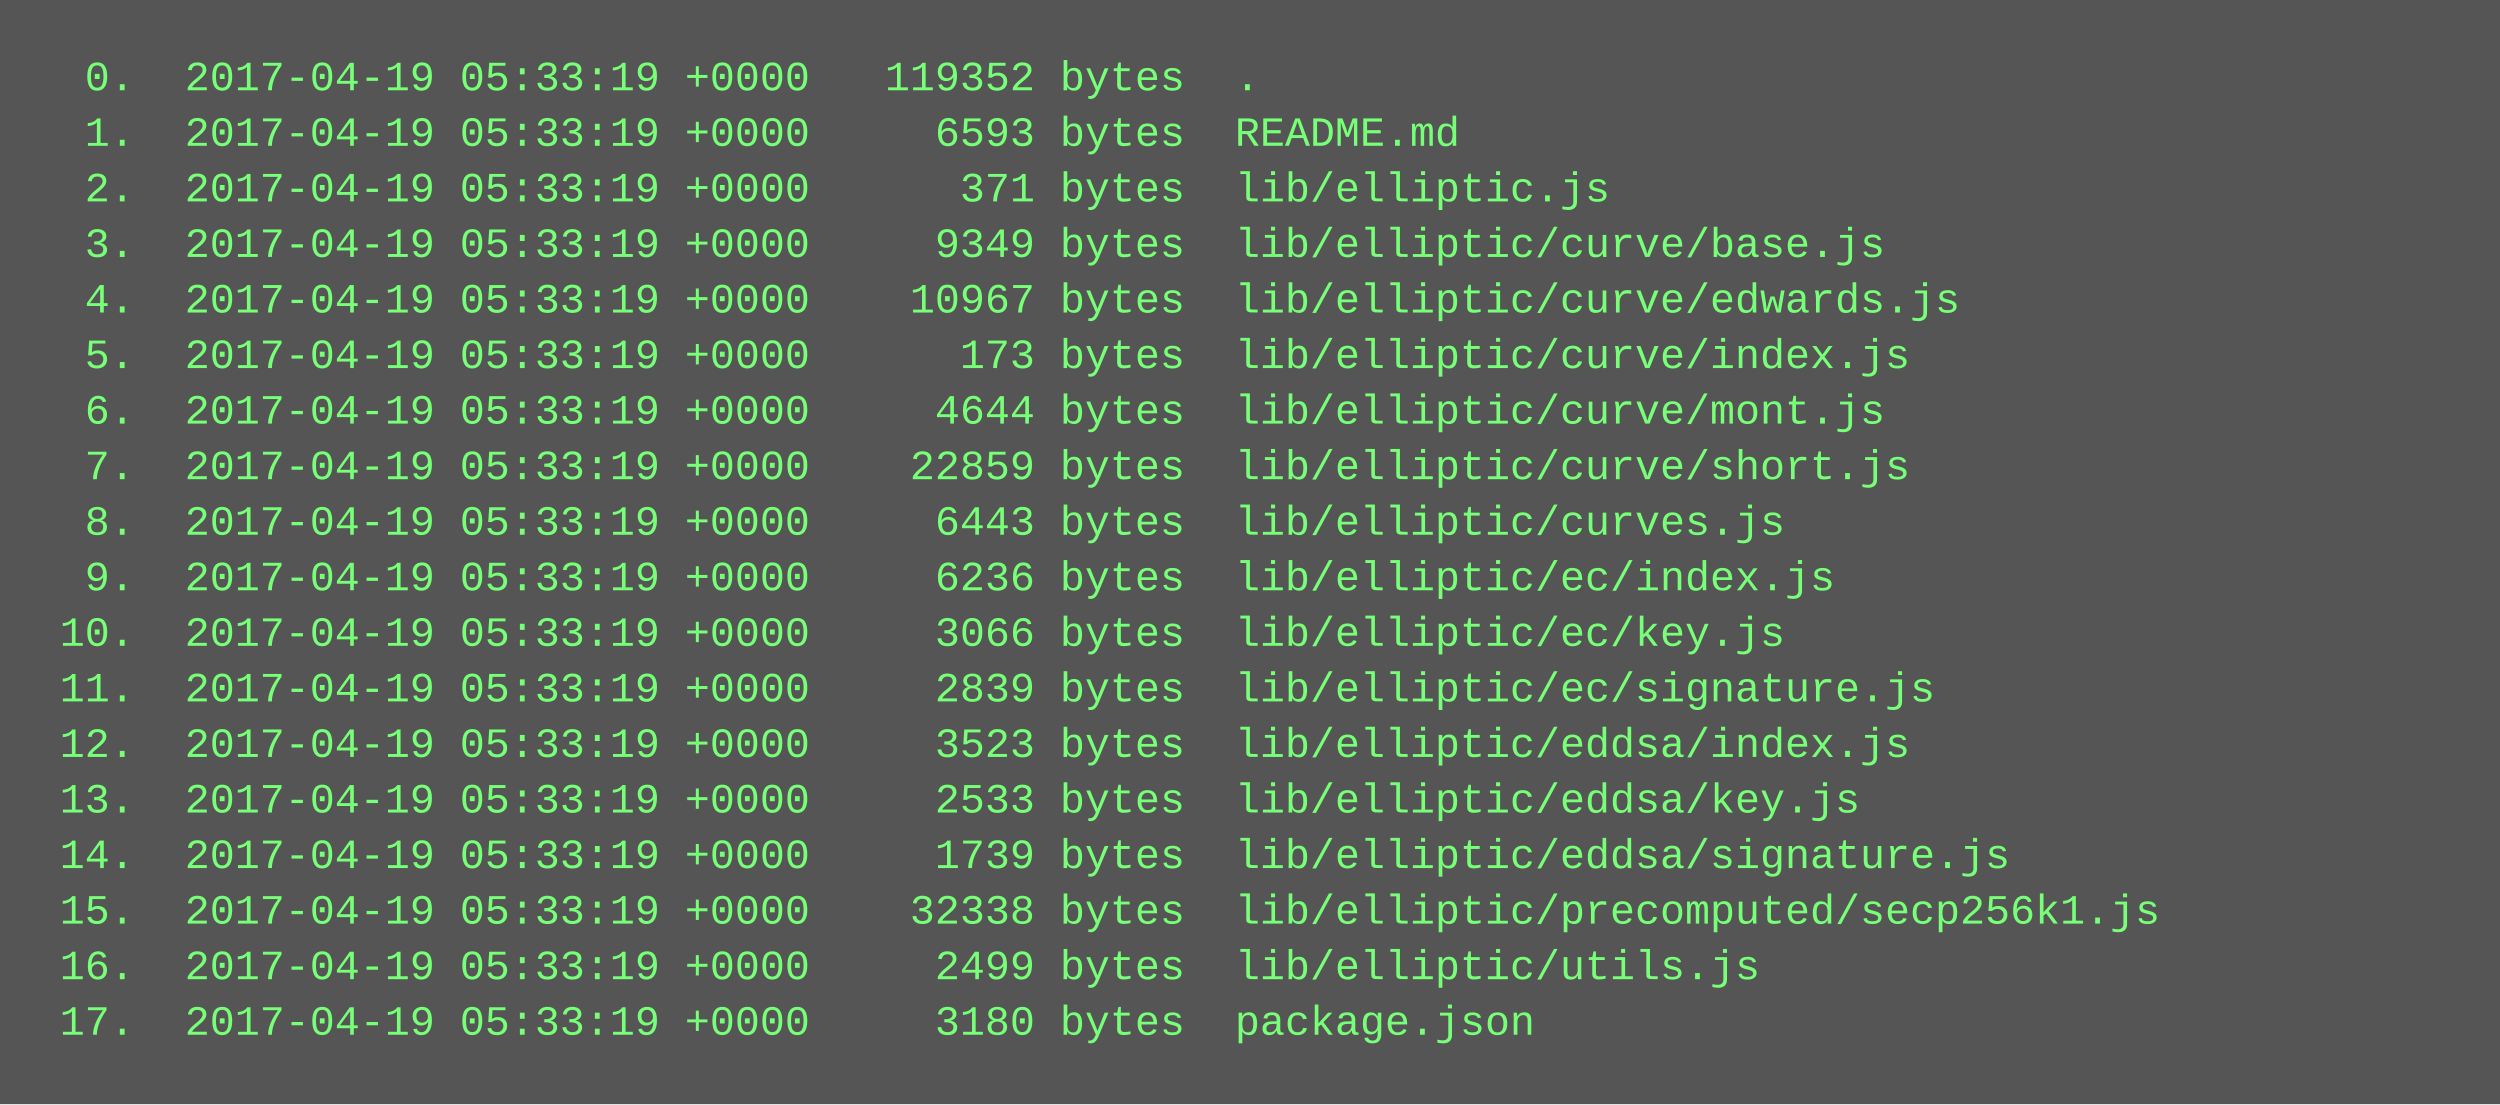
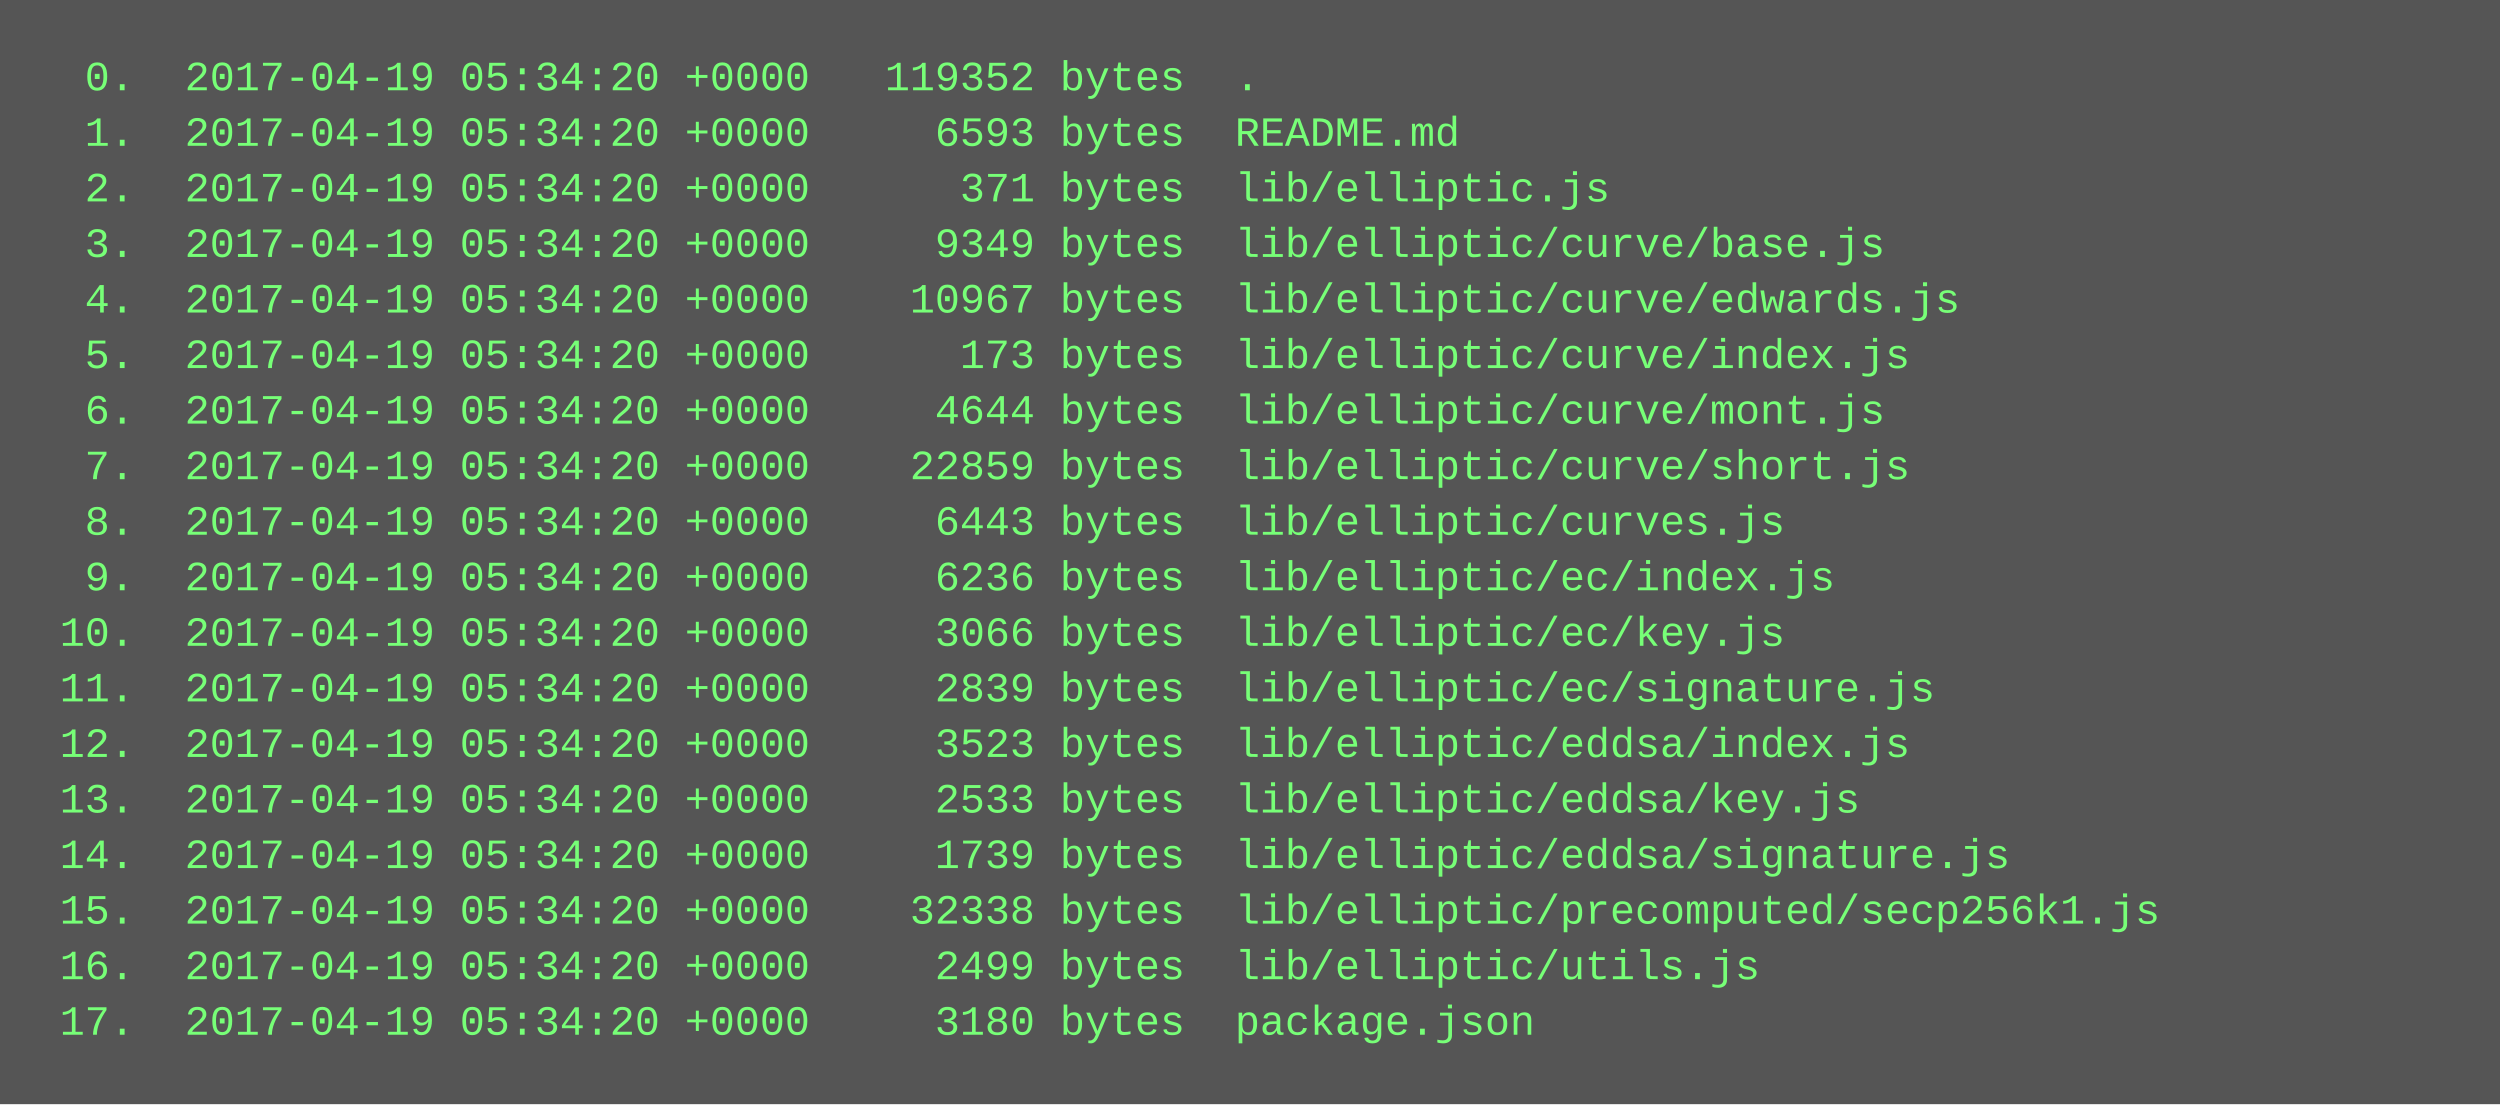
<svg xmlns="http://www.w3.org/2000/svg" height="318" width="720">
  <rect height="318" fill="#555" width="720" />
  <text fill="#7f7" font-family="Courier New" font-size="12" xml:space="preserve">
-     <tspan x="10" y="26">  0.  2017-04-19 05:33:19 +0000   119352 bytes  .</tspan>
-     <tspan x="10" y="42">  1.  2017-04-19 05:33:19 +0000     6593 bytes  README.md</tspan>
-     <tspan x="10" y="58">  2.  2017-04-19 05:33:19 +0000      371 bytes  lib/elliptic.js</tspan>
-     <tspan x="10" y="74">  3.  2017-04-19 05:33:19 +0000     9349 bytes  lib/elliptic/curve/base.js</tspan>
-     <tspan x="10" y="90">  4.  2017-04-19 05:33:19 +0000    10967 bytes  lib/elliptic/curve/edwards.js</tspan>
-     <tspan x="10" y="106">  5.  2017-04-19 05:33:19 +0000      173 bytes  lib/elliptic/curve/index.js</tspan>
-     <tspan x="10" y="122">  6.  2017-04-19 05:33:19 +0000     4644 bytes  lib/elliptic/curve/mont.js</tspan>
-     <tspan x="10" y="138">  7.  2017-04-19 05:33:19 +0000    22859 bytes  lib/elliptic/curve/short.js</tspan>
-     <tspan x="10" y="154">  8.  2017-04-19 05:33:19 +0000     6443 bytes  lib/elliptic/curves.js</tspan>
-     <tspan x="10" y="170">  9.  2017-04-19 05:33:19 +0000     6236 bytes  lib/elliptic/ec/index.js</tspan>
-     <tspan x="10" y="186"> 10.  2017-04-19 05:33:19 +0000     3066 bytes  lib/elliptic/ec/key.js</tspan>
-     <tspan x="10" y="202"> 11.  2017-04-19 05:33:19 +0000     2839 bytes  lib/elliptic/ec/signature.js</tspan>
-     <tspan x="10" y="218"> 12.  2017-04-19 05:33:19 +0000     3523 bytes  lib/elliptic/eddsa/index.js</tspan>
-     <tspan x="10" y="234"> 13.  2017-04-19 05:33:19 +0000     2533 bytes  lib/elliptic/eddsa/key.js</tspan>
-     <tspan x="10" y="250"> 14.  2017-04-19 05:33:19 +0000     1739 bytes  lib/elliptic/eddsa/signature.js</tspan>
-     <tspan x="10" y="266"> 15.  2017-04-19 05:33:19 +0000    32338 bytes  lib/elliptic/precomputed/secp256k1.js</tspan>
-     <tspan x="10" y="282"> 16.  2017-04-19 05:33:19 +0000     2499 bytes  lib/elliptic/utils.js</tspan>
-     <tspan x="10" y="298"> 17.  2017-04-19 05:33:19 +0000     3180 bytes  package.json</tspan>
+     <tspan x="10" y="26">  0.  2017-04-19 05:34:20 +0000   119352 bytes  .</tspan>
+     <tspan x="10" y="42">  1.  2017-04-19 05:34:20 +0000     6593 bytes  README.md</tspan>
+     <tspan x="10" y="58">  2.  2017-04-19 05:34:20 +0000      371 bytes  lib/elliptic.js</tspan>
+     <tspan x="10" y="74">  3.  2017-04-19 05:34:20 +0000     9349 bytes  lib/elliptic/curve/base.js</tspan>
+     <tspan x="10" y="90">  4.  2017-04-19 05:34:20 +0000    10967 bytes  lib/elliptic/curve/edwards.js</tspan>
+     <tspan x="10" y="106">  5.  2017-04-19 05:34:20 +0000      173 bytes  lib/elliptic/curve/index.js</tspan>
+     <tspan x="10" y="122">  6.  2017-04-19 05:34:20 +0000     4644 bytes  lib/elliptic/curve/mont.js</tspan>
+     <tspan x="10" y="138">  7.  2017-04-19 05:34:20 +0000    22859 bytes  lib/elliptic/curve/short.js</tspan>
+     <tspan x="10" y="154">  8.  2017-04-19 05:34:20 +0000     6443 bytes  lib/elliptic/curves.js</tspan>
+     <tspan x="10" y="170">  9.  2017-04-19 05:34:20 +0000     6236 bytes  lib/elliptic/ec/index.js</tspan>
+     <tspan x="10" y="186"> 10.  2017-04-19 05:34:20 +0000     3066 bytes  lib/elliptic/ec/key.js</tspan>
+     <tspan x="10" y="202"> 11.  2017-04-19 05:34:20 +0000     2839 bytes  lib/elliptic/ec/signature.js</tspan>
+     <tspan x="10" y="218"> 12.  2017-04-19 05:34:20 +0000     3523 bytes  lib/elliptic/eddsa/index.js</tspan>
+     <tspan x="10" y="234"> 13.  2017-04-19 05:34:20 +0000     2533 bytes  lib/elliptic/eddsa/key.js</tspan>
+     <tspan x="10" y="250"> 14.  2017-04-19 05:34:20 +0000     1739 bytes  lib/elliptic/eddsa/signature.js</tspan>
+     <tspan x="10" y="266"> 15.  2017-04-19 05:34:20 +0000    32338 bytes  lib/elliptic/precomputed/secp256k1.js</tspan>
+     <tspan x="10" y="282"> 16.  2017-04-19 05:34:20 +0000     2499 bytes  lib/elliptic/utils.js</tspan>
+     <tspan x="10" y="298"> 17.  2017-04-19 05:34:20 +0000     3180 bytes  package.json</tspan>
  </text>
</svg>
